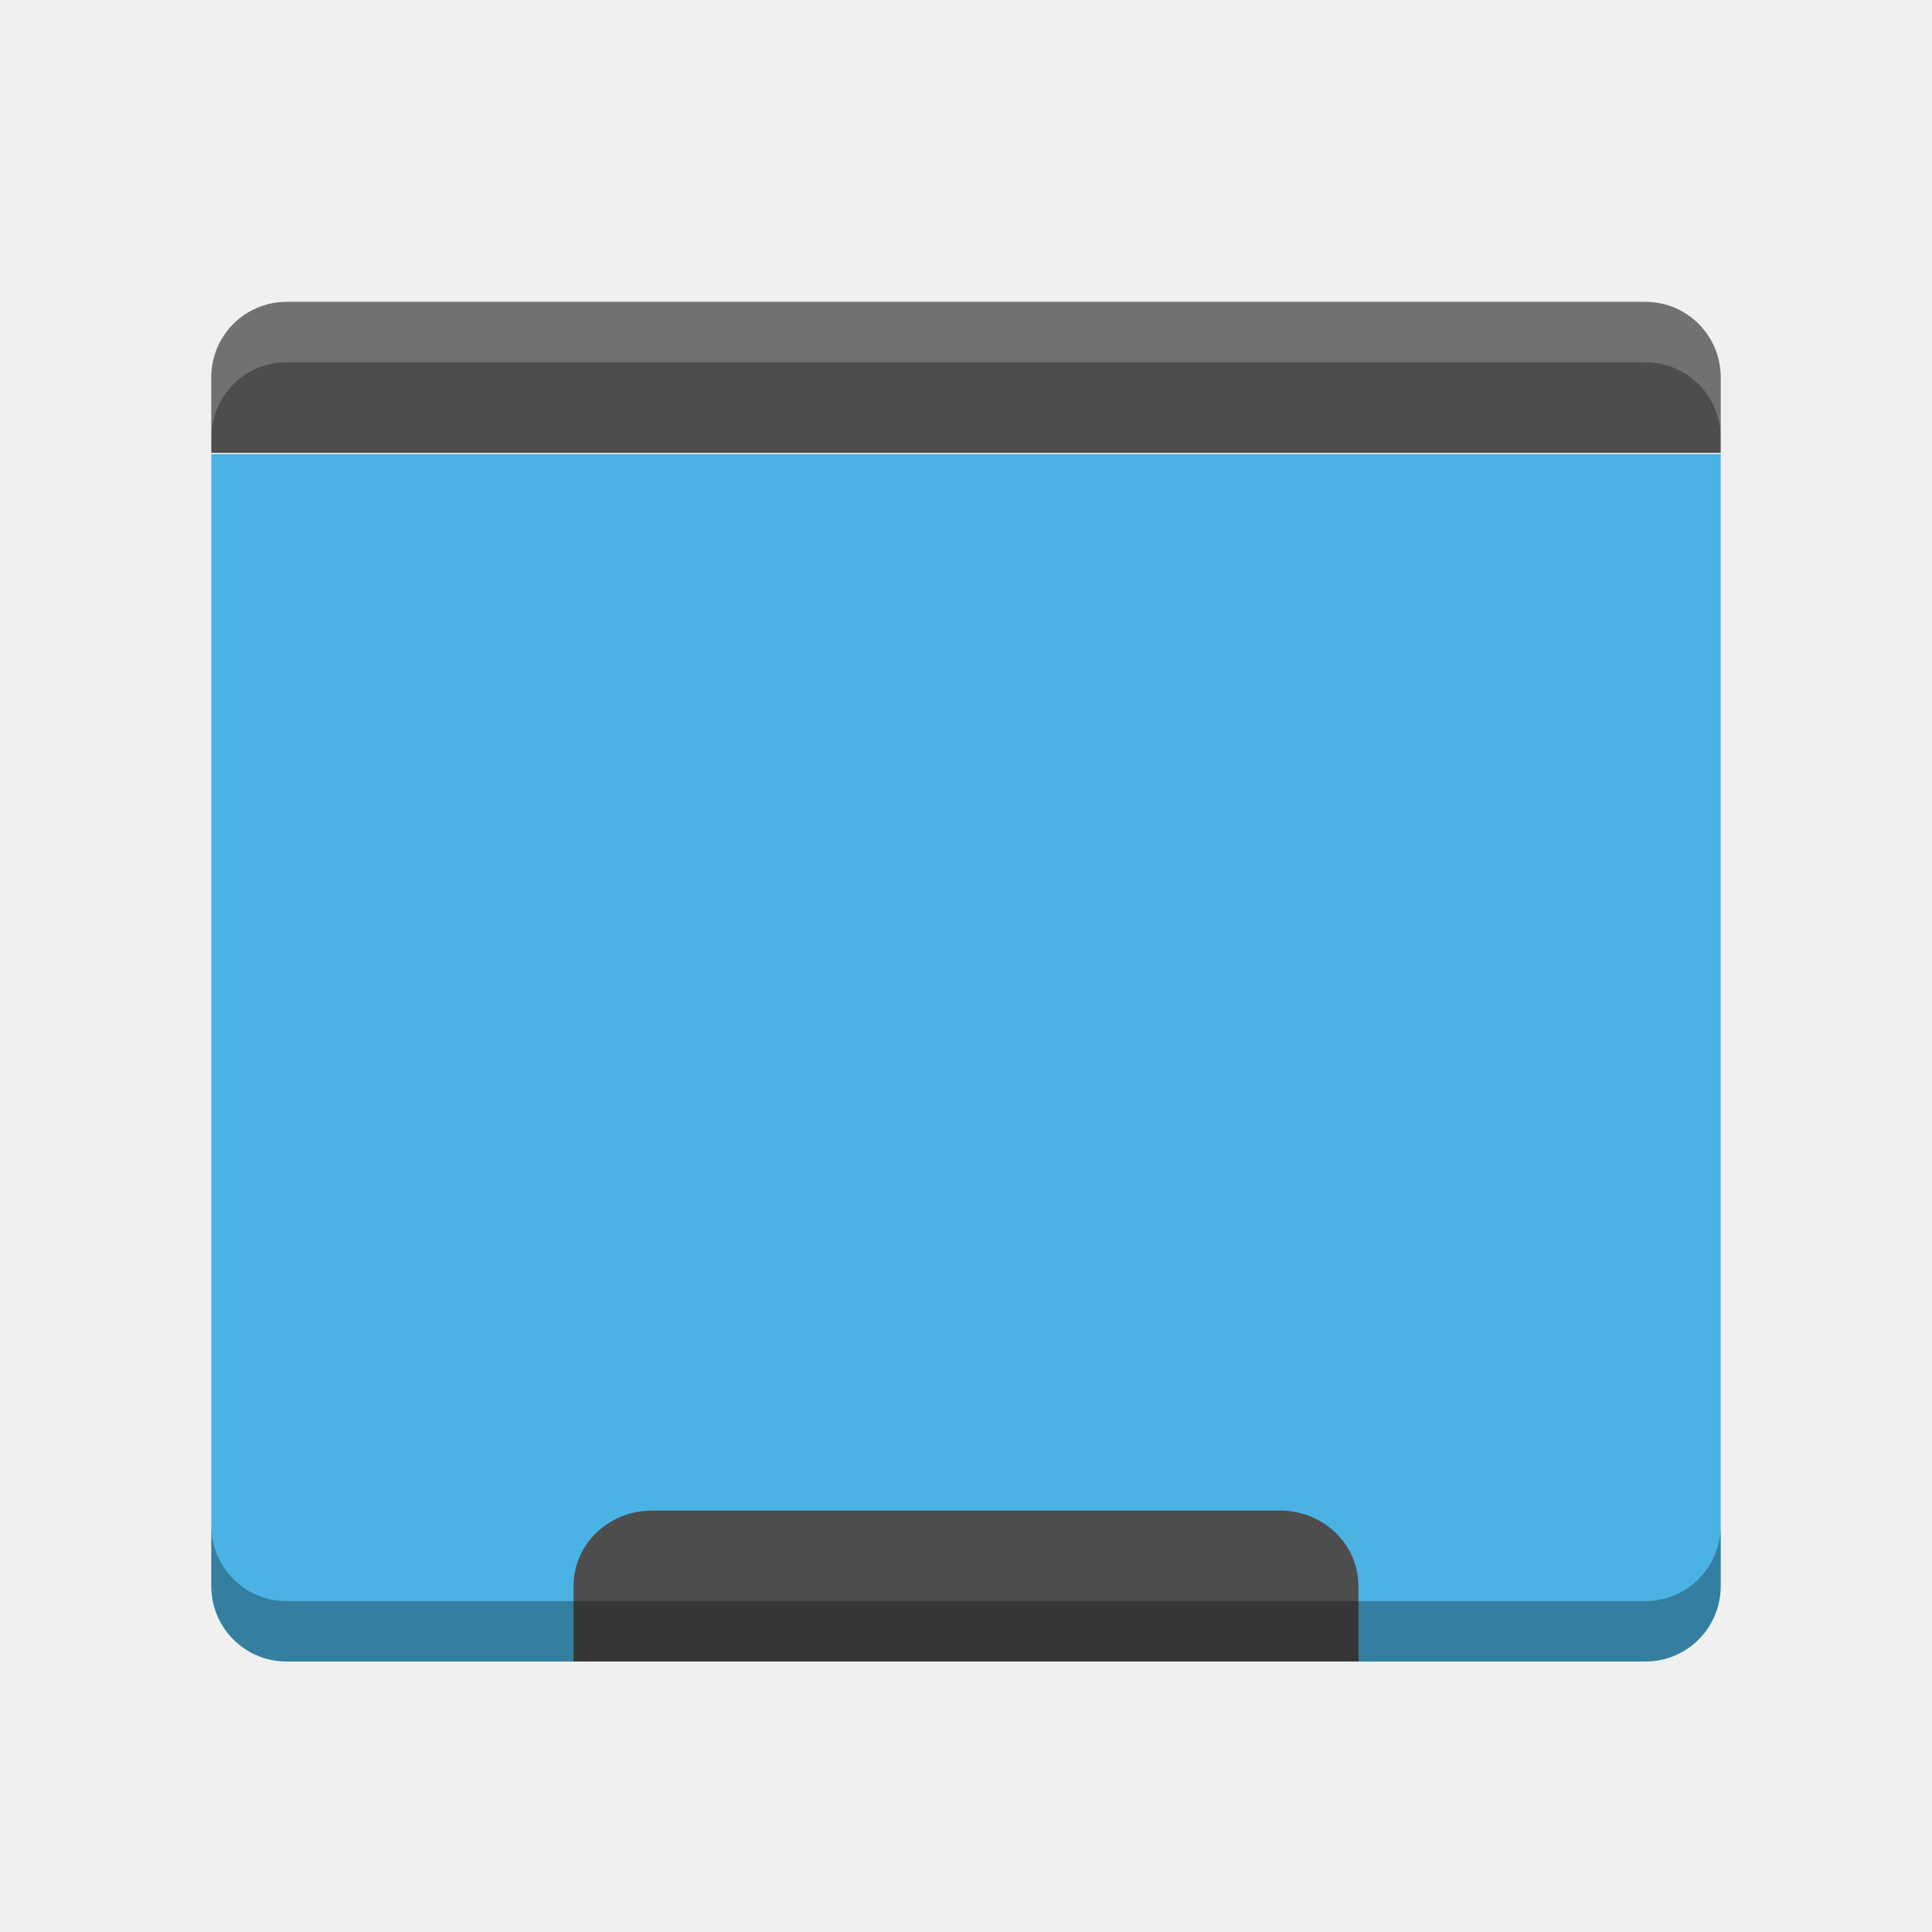
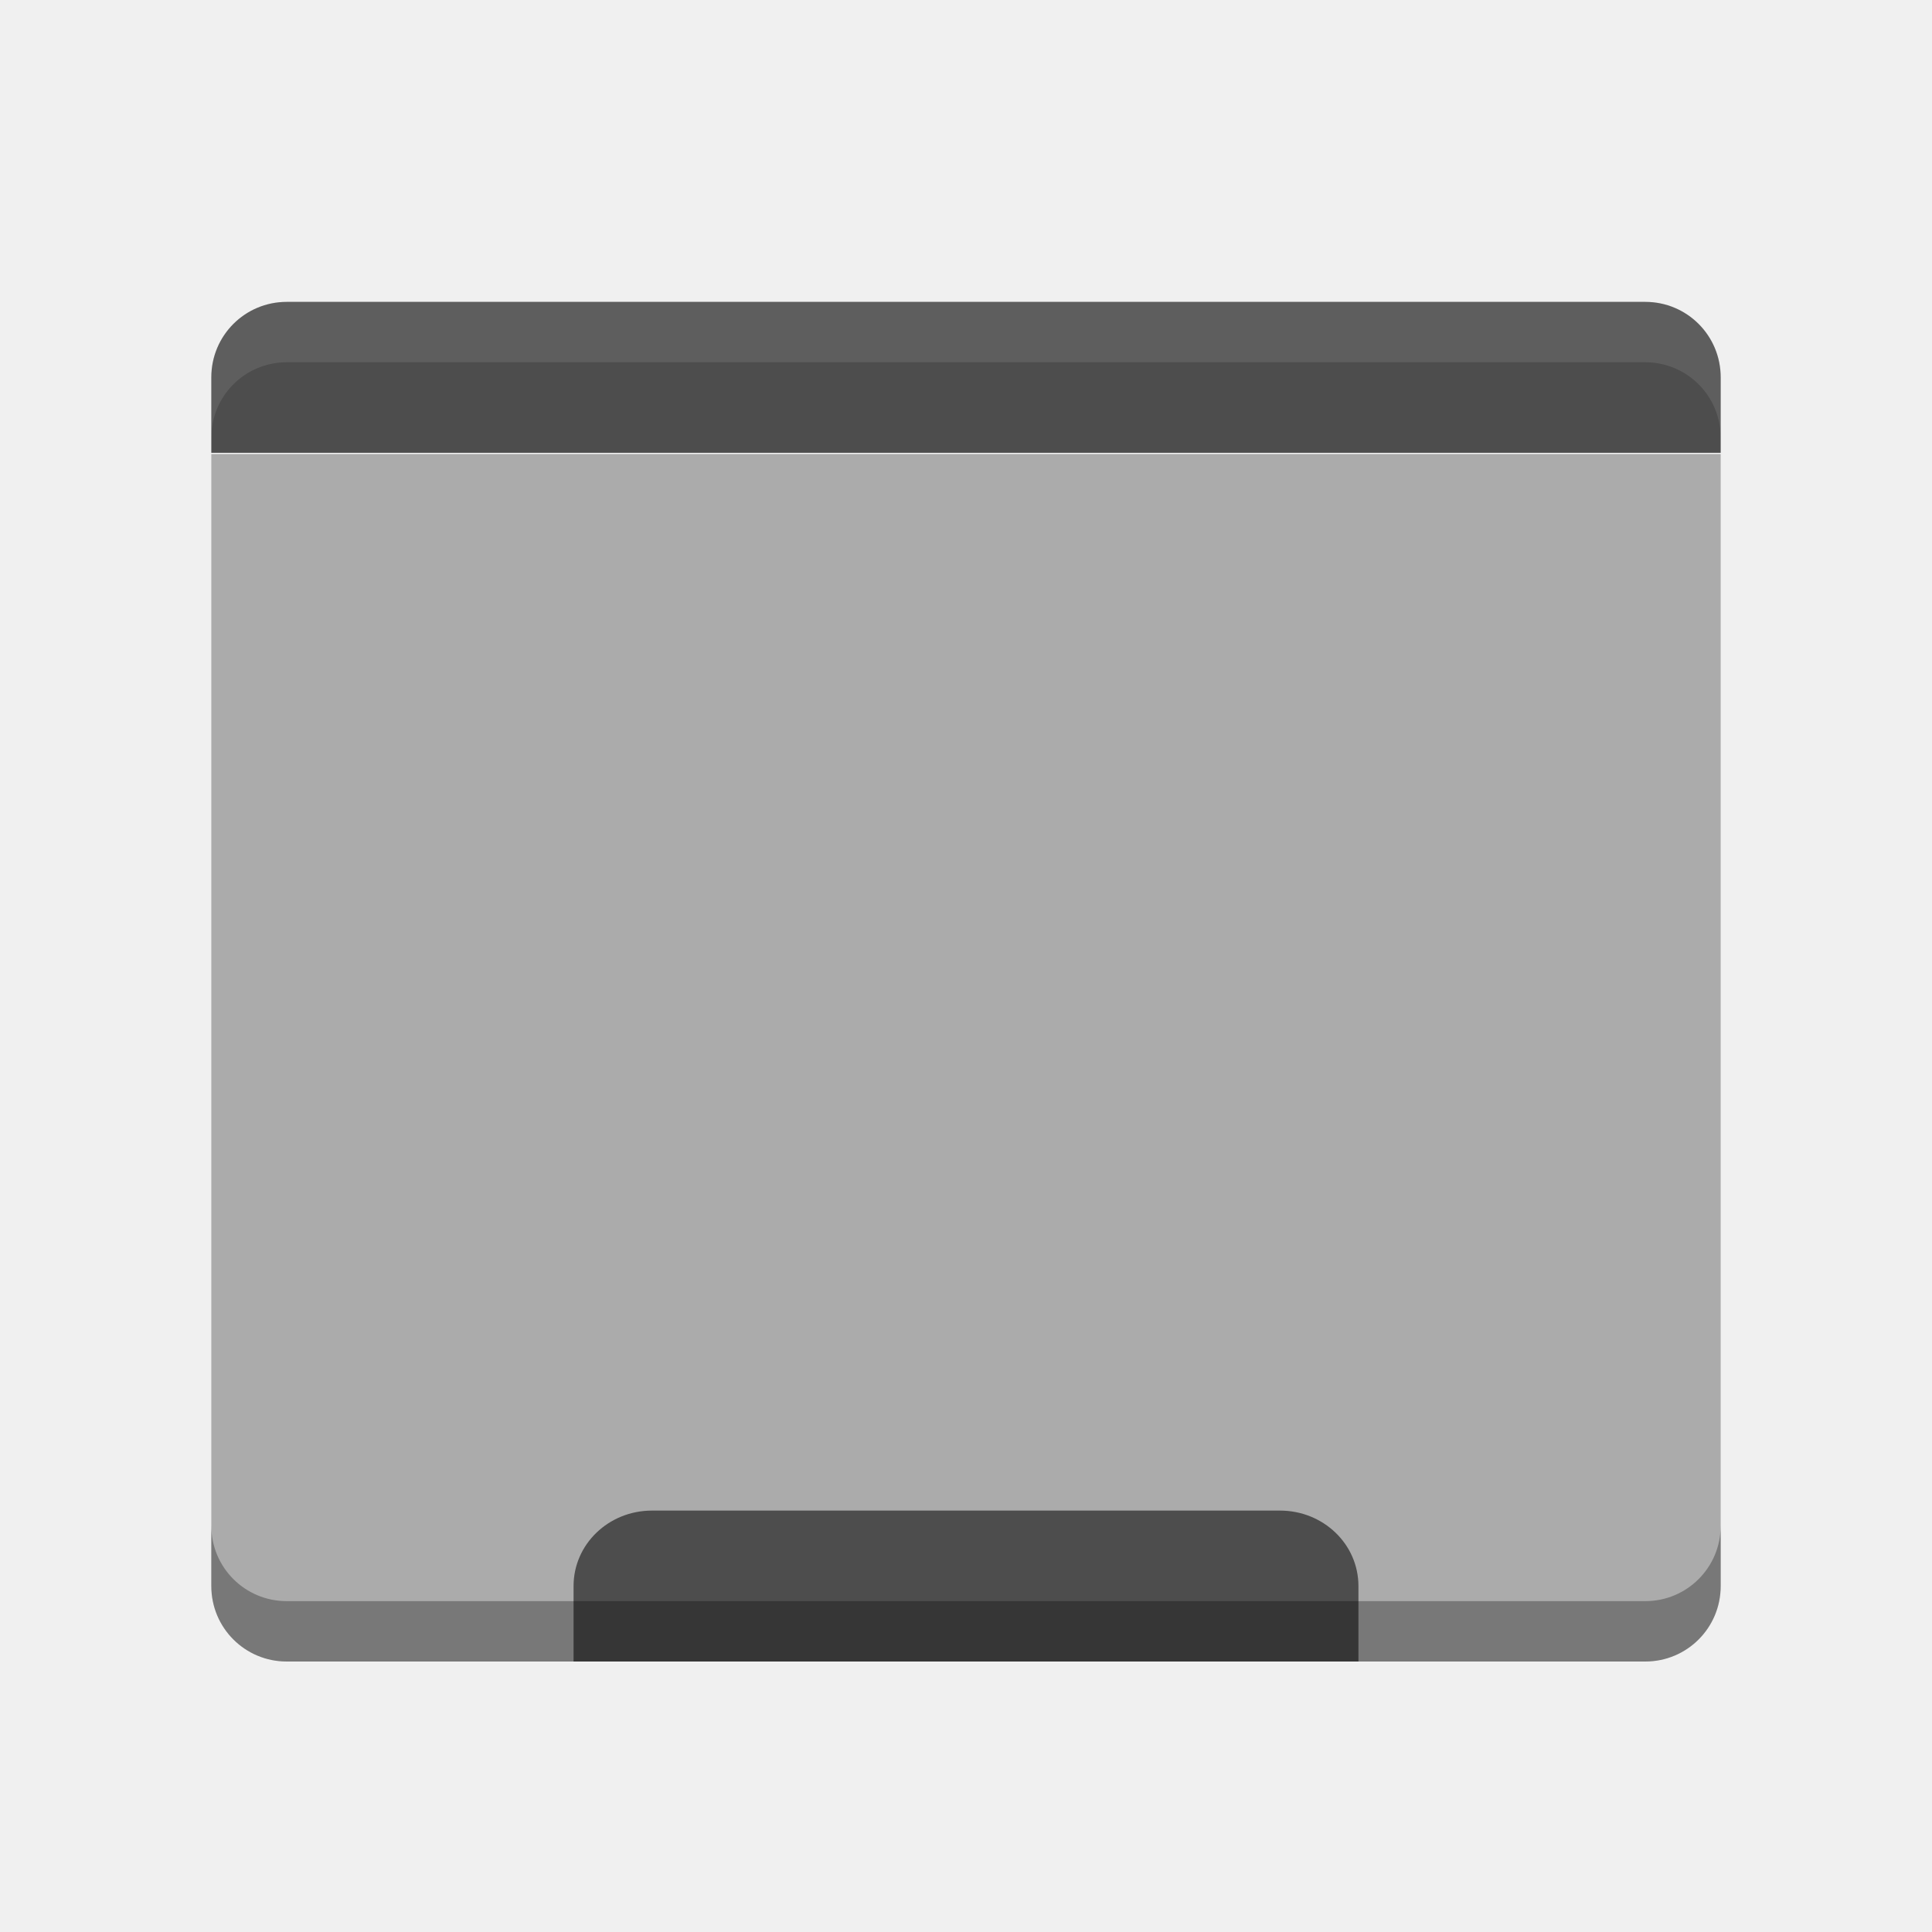
<svg xmlns="http://www.w3.org/2000/svg" id="svg4222" height="64" width="64" version="1.1" viewBox="0 0 64 64">
-   <g id="layer1" transform="translate(0 -988.36)">
-     <path id="rect4203" d="m7 1003.4v37.5c0 1.385 1.115 2.5 2.5 2.5h45c1.385 0 2.5-1.115 2.5-2.5v-37.5z" fill="#4ab3e4" />
-     <path id="rect3328" d="m9.5 998.36c-1.385 0-2.5 1.115-2.5 2.5v2.5h50v-2.5c0-1.385-1.115-2.5-2.5-2.5z" fill="#4d4d4d" />
-     <path id="rect4155" d="m21.6 1038.4c-1.44 0-2.6 1.115-2.6 2.5v2.5h26v-2.5c0-1.385-1.16-2.5-2.6-2.5h-20.8z" fill="#4d4d4d" />
-     <path id="path4150" opacity=".3" d="m7 1038.9v2c0 1.385 1.115 2.5 2.5 2.5h45c1.385 0 2.5-1.115 2.5-2.5v-2c0 1.385-1.115 2.5-2.5 2.5h-45c-1.385 0-2.5-1.115-2.5-2.5z" />
-     <path id="path4155" opacity=".2" d="m9.5 998.36c-1.385 0-2.5 1.115-2.5 2.5v2c0-1.385 1.115-2.5 2.5-2.5h45c1.385 0 2.5 1.115 2.5 2.5v-2c0-1.385-1.115-2.5-2.5-2.5h-45z" fill="#fff" />
-   </g>
+   <defs id="defs12" />
+   <path style="fill:#ababab;fill-opacity:1" d="m 7,15.04 0,37.5 c 0,1.385 1.115,2.5 2.5,2.5 l 45,0 c 1.385,0 2.5,-1.115 2.5,-2.5 l 0,-37.5 z" id="rect4203" />
+   <path style="fill:#4d4d4d" d="M 9.5,10 C 8.115,10 7,11.115 7,12.5 l 0,2.5 50,0 0,-2.5 C 57,11.115 55.885,10 54.5,10 Z" id="rect3328" />
+   <path style="fill:#4d4d4d" d="m 21.6,50.04 c -1.44,0 -2.6,1.115 -2.6,2.5 l 0,2.5 26,0 0,-2.5 c 0,-1.385 -1.16,-2.5 -2.6,-2.5 l -20.8,0 z" id="rect4155" />
+   <path style="opacity:0.3" d="m 7,50.54 0,2 c 0,1.385 1.115,2.5 2.5,2.5 l 45,0 c 1.385,0 2.5,-1.115 2.5,-2.5 l 0,-2 c 0,1.385 -1.115,2.5 -2.5,2.5 l -45,0 C 8.115,53.04 7,51.925 7,50.54 Z" id="path4150" />
+   <path style="opacity:0.1;fill:#ffffff" d="M 9.5,10 C 8.115,10 7,11.115 7,12.5 l 0,2 C 7,13.115 8.115,12 9.5,12 l 45,0 c 1.385,0 2.5,1.115 2.5,2.5 l 0,-2 C 57,11.115 55.885,10 54.5,10 l -45,0 z" id="path4155" />
</svg>
